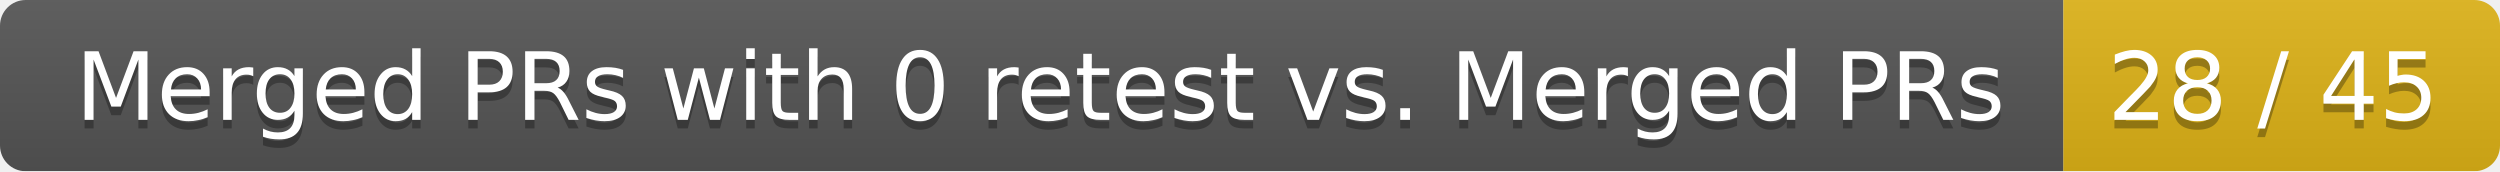
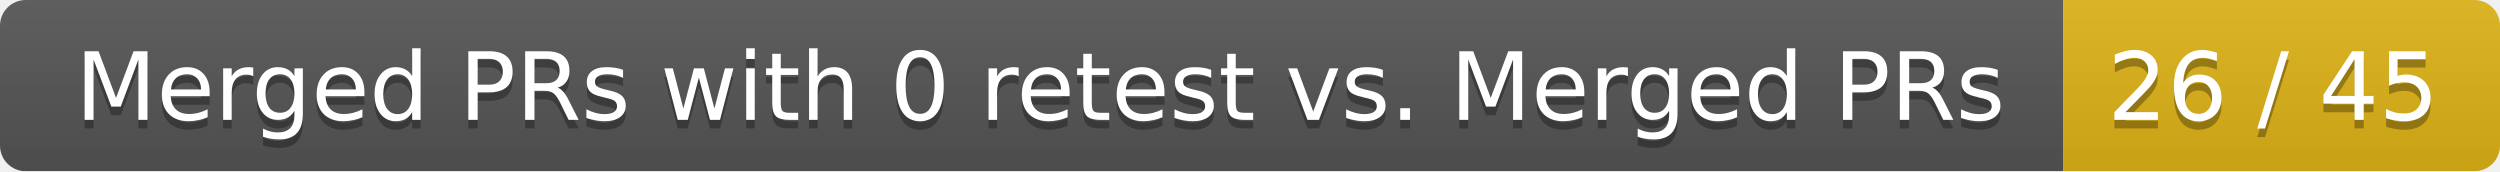
<svg xmlns="http://www.w3.org/2000/svg" width="292" height="20">
  <linearGradient id="smooth" x2="0" y2="100%">
    <stop offset="0" stop-color="#bbb" stop-opacity=".1" />
    <stop offset="1" stop-opacity=".1" />
  </linearGradient>
  <mask id="round">
    <rect width="292" height="20" rx="3" fill="#fff" />
  </mask>
  <g mask="url(#round)">
    <rect width="241" height="20" fill="#555" />
    <rect x="241" width="51" height="20" fill="#dfb317" />
    <rect width="292" height="20" fill="url(#smooth)" />
  </g>
  <g fill="#fff" text-anchor="middle" font-family="DejaVu Sans,Verdana,Geneva,sans-serif" font-size="11">
    <text x="121.5" y="15" fill="#010101" fill-opacity=".3">Merged PRs with 0 retest vs. Merged PRs</text>
    <text x="121.5" y="14">Merged PRs with 0 retest vs. Merged PRs</text>
-     <text x="265.5" y="15" fill="#010101" fill-opacity=".3">28 / 45</text>
-     <text x="265.5" y="14">28 / 45</text>
+     <text x="265.5" y="15" fill="#010101" fill-opacity=".3">26 / 45</text>
+     <text x="265.5" y="14">26 / 45</text>
  </g>
</svg>
